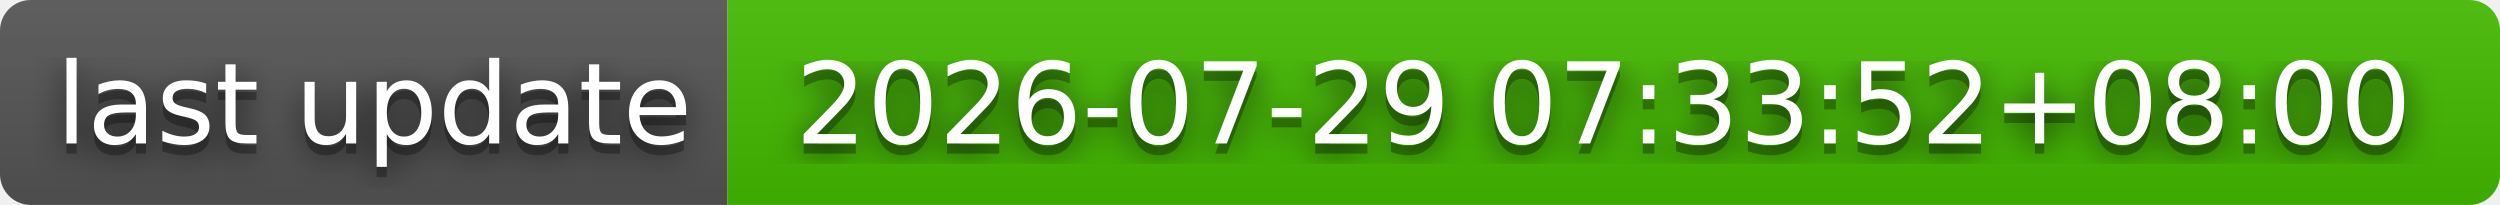
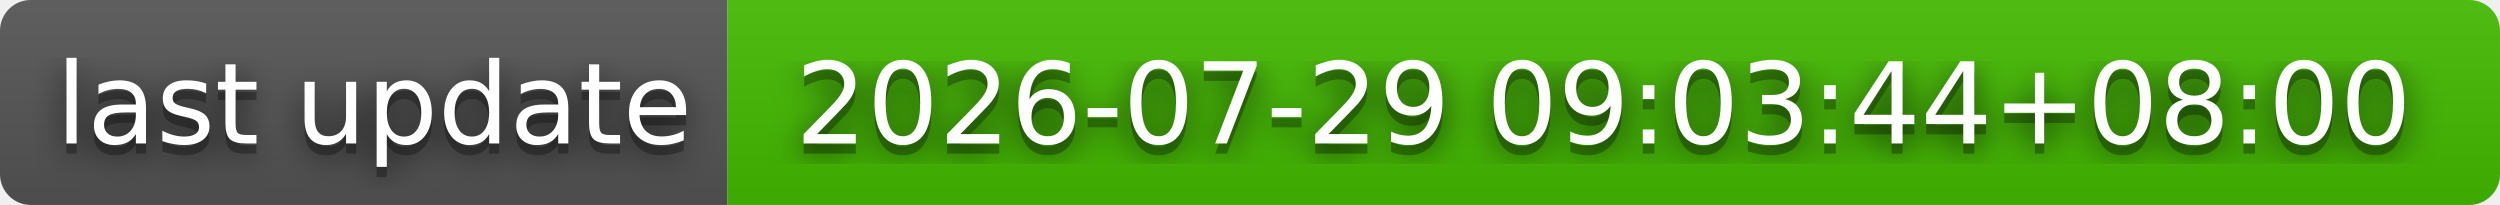
- <svg xmlns="http://www.w3.org/2000/svg" width="244" height="20" role="img" aria-label="last update: 2026-07-29 07:33:52+08:00">
+ <svg xmlns="http://www.w3.org/2000/svg" width="244" height="20" role="img" aria-label="last update: 2026-07-29 09:03:44+08:00">
  <filter id="blur">
    <feGaussianBlur stdDeviation="16" />
  </filter>
  <linearGradient id="s" x2="0" y2="100%">
    <stop offset="0" stop-color="#bbb" stop-opacity=".1" />
    <stop offset="1" stop-opacity=".1" />
  </linearGradient>
  <clipPath id="r">
    <rect width="244" height="20" rx="3" />
  </clipPath>
  <g clip-path="url(#r)">
    <rect width="71" height="20" fill="#555" />
    <rect x="71" width="173" height="20" fill="#4b0" />
    <rect width="244" height="20" fill="url(#s)" />
  </g>
  <g fill="#fff" text-anchor="middle" font-family="Verdana,Geneva,DejaVu Sans,sans-serif" text-rendering="geometricPrecision" font-size="110">
    <g transform="scale(.1)">
      <g aria-hidden="true" fill="#010101">
        <text x="365" y="150" fill-opacity=".8" filter="url(#blur)" textLength="610">last update</text>
        <text x="365" y="150" fill-opacity=".3" textLength="610">last update</text>
      </g>
      <text x="365" y="140" textLength="610">last update</text>
    </g>
    <g transform="scale(.1)">
      <g aria-hidden="true" fill="#010101">
-         <text x="1565" y="150" fill-opacity=".8" filter="url(#blur)" textLength="1630">2026-07-29 07:33:52+08:00</text>
-         <text x="1565" y="150" fill-opacity=".3" textLength="1630">2026-07-29 07:33:52+08:00</text>
+         <text x="1565" y="150" fill-opacity=".8" filter="url(#blur)" textLength="1630">2026-07-29 09:03:44+08:00</text>
+         <text x="1565" y="150" fill-opacity=".3" textLength="1630">2026-07-29 09:03:44+08:00</text>
      </g>
-       <text x="1565" y="140" textLength="1630">2026-07-29 07:33:52+08:00</text>
+       <text x="1565" y="140" textLength="1630">2026-07-29 09:03:44+08:00</text>
    </g>
  </g>
</svg>
